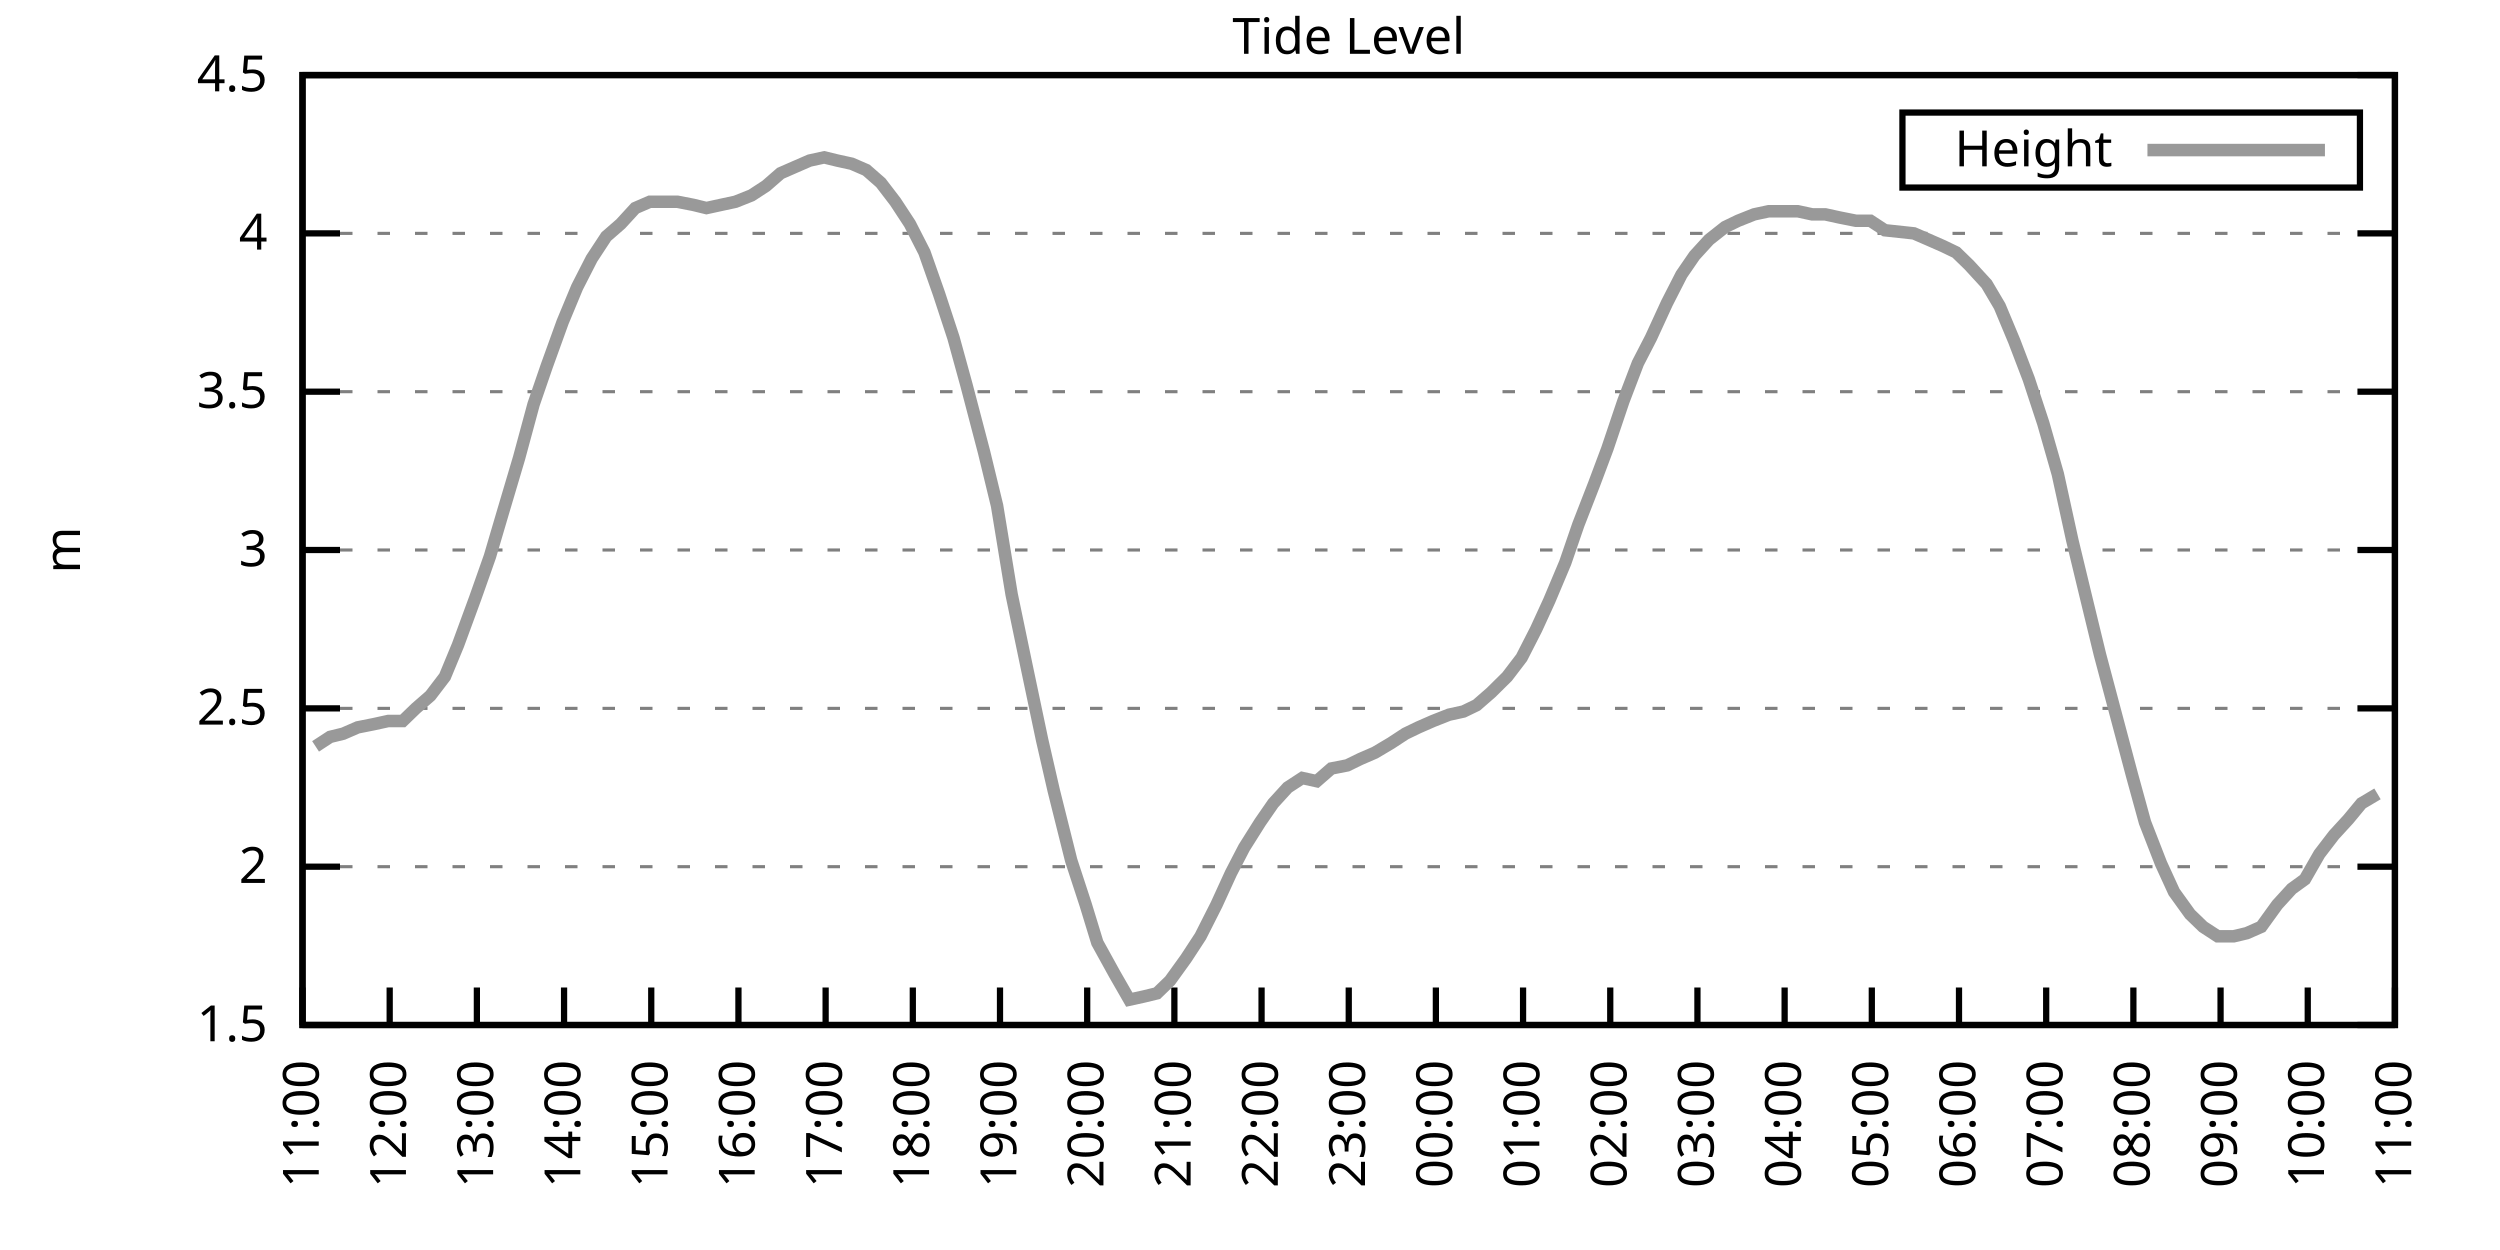
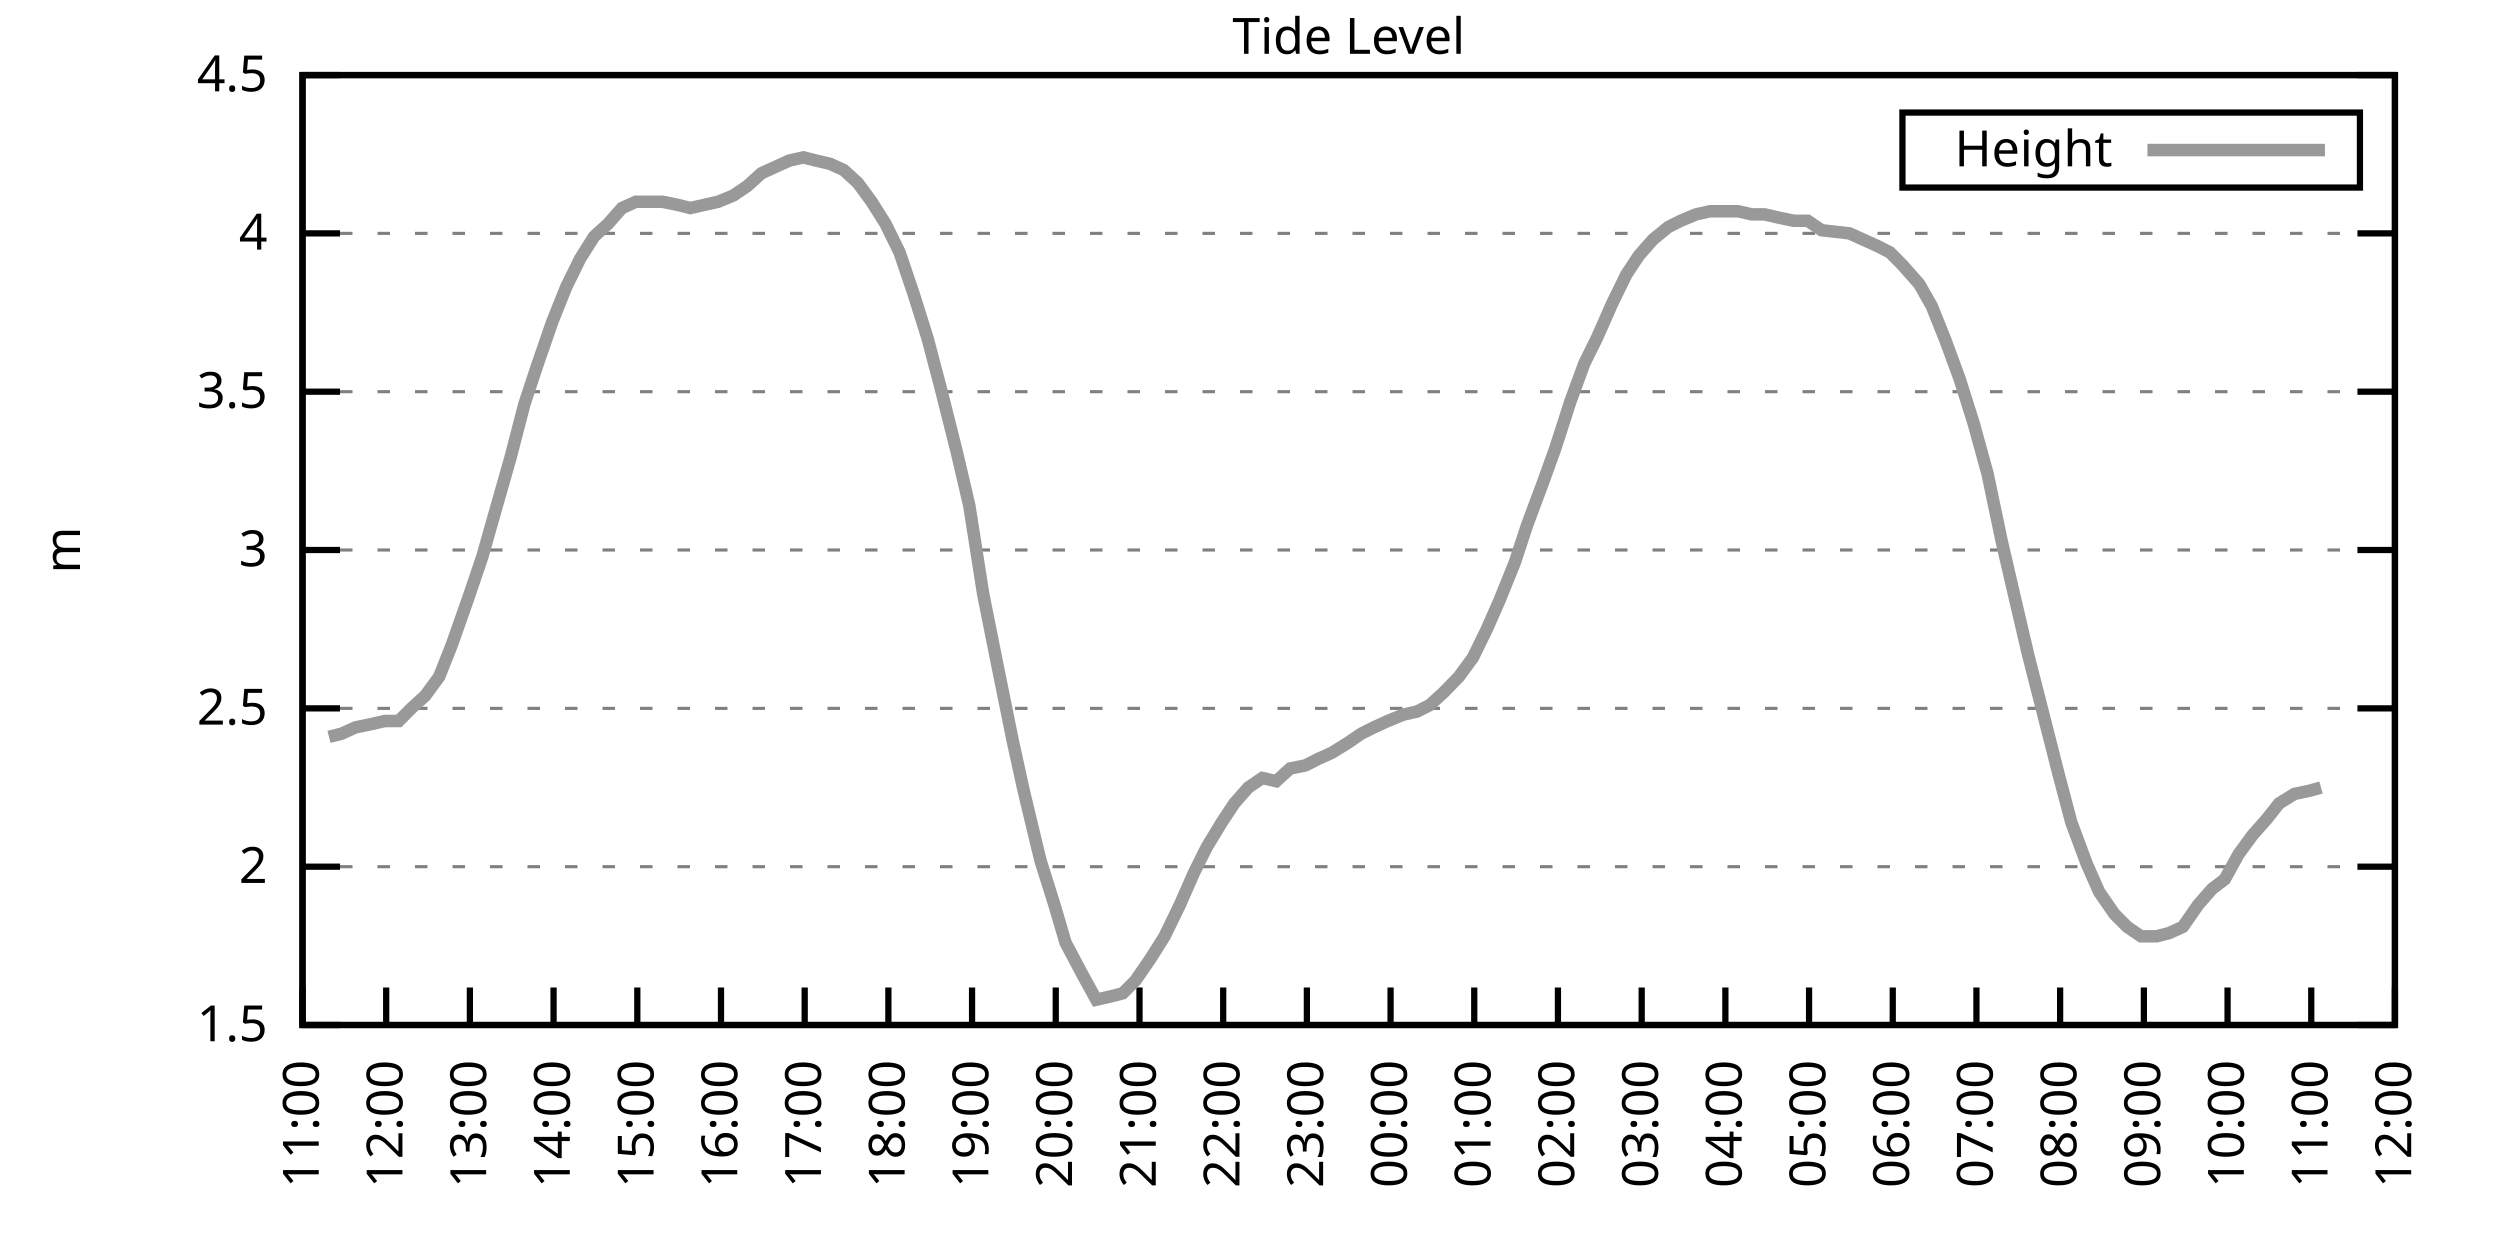
<svg xmlns="http://www.w3.org/2000/svg" xmlns:xlink="http://www.w3.org/1999/xlink" width="400" height="200" viewBox="0 0 400 200">
  <g id="gnuplot_canvas">
    <rect x="0" y="0" width="400" height="200" fill="none" />
    <defs>
      <circle id="gpDot" r="0.5" stroke-width="0.5" stroke="currentColor" />
      <path id="gpPt0" stroke-width="0.333" stroke="currentColor" d="M-1,0 h2 M0,-1 v2" />
      <path id="gpPt1" stroke-width="0.333" stroke="currentColor" d="M-1,-1 L1,1 M1,-1 L-1,1" />
      <path id="gpPt2" stroke-width="0.333" stroke="currentColor" d="M-1,0 L1,0 M0,-1 L0,1 M-1,-1 L1,1 M-1,1 L1,-1" />
      <rect id="gpPt3" stroke-width="0.333" stroke="currentColor" x="-1" y="-1" width="2" height="2" />
      <rect id="gpPt4" stroke-width="0.333" stroke="currentColor" fill="currentColor" x="-1" y="-1" width="2" height="2" />
      <circle id="gpPt5" stroke-width="0.333" stroke="currentColor" cx="0" cy="0" r="1" />
      <use xlink:href="#gpPt5" id="gpPt6" fill="currentColor" stroke="none" />
      <path id="gpPt7" stroke-width="0.333" stroke="currentColor" d="M0,-1.33 L-1.33,0.67 L1.33,0.67 z" />
      <use xlink:href="#gpPt7" id="gpPt8" fill="currentColor" stroke="none" />
      <use xlink:href="#gpPt7" id="gpPt9" stroke="currentColor" transform="rotate(180)" />
      <use xlink:href="#gpPt9" id="gpPt10" fill="currentColor" stroke="none" />
      <use xlink:href="#gpPt3" id="gpPt11" stroke="currentColor" transform="rotate(45)" />
      <use xlink:href="#gpPt11" id="gpPt12" fill="currentColor" stroke="none" />
      <path id="gpPt13" stroke-width="0.333" stroke="currentColor" d="M0,1.330 L1.265,0.411 L0.782,-1.067 L-0.782,-1.076 L-1.265,0.411 z" />
      <use xlink:href="#gpPt13" id="gpPt14" fill="currentColor" stroke="none" />
      <filter id="textbox" filterUnits="objectBoundingBox" x="0" y="0" height="1" width="1">
        <feFlood flood-color="white" flood-opacity="1" result="bgnd" />
        <feComposite in="SourceGraphic" in2="bgnd" operator="atop" />
      </filter>
      <filter id="greybox" filterUnits="objectBoundingBox" x="0" y="0" height="1" width="1">
        <feFlood flood-color="lightgrey" flood-opacity="1" result="grey" />
        <feComposite in="SourceGraphic" in2="grey" operator="atop" />
      </filter>
    </defs>
    <g fill="none" color="white" stroke="currentColor" stroke-width="1.00" stroke-linecap="butt" stroke-linejoin="miter">
</g>
    <g fill="none" color="black" stroke="currentColor" stroke-width="1.00" stroke-linecap="butt" stroke-linejoin="miter">
      <g stroke="none" shape-rendering="crispEdges">
        <polygon fill="rgb(255, 255, 255)" points="48.40,164.00 383.18,164.00 383.18,12.02 48.40,12.02 " />
      </g>
    </g>
    <g fill="none" color="black" stroke="currentColor" stroke-width="1.00" stroke-linecap="butt" stroke-linejoin="miter">
</g>
    <g fill="none" color="black" stroke="black" stroke-width="0.50" stroke-linecap="butt" stroke-linejoin="miter">
</g>
    <g fill="none" color="gray" stroke="currentColor" stroke-width="0.50" stroke-linecap="butt" stroke-linejoin="miter">
      <path stroke="gray" stroke-dasharray="2,4" class="gridline" d="M48.40,164.00 L383.19,164.00  " />
    </g>
    <g fill="none" color="gray" stroke="gray" stroke-width="1.00" stroke-linecap="butt" stroke-linejoin="miter">
</g>
    <g fill="none" color="black" stroke="currentColor" stroke-width="1.00" stroke-linecap="butt" stroke-linejoin="miter">
      <path stroke="black" d="M48.40,164.00 L54.40,164.00 M383.19,164.00 L377.19,164.00  " />
      <g transform="translate(42.80,166.60)" stroke="none" fill="black" font-family="Sans" font-size="8.00" text-anchor="end">
        <text>
          <tspan font-family="Sans"> 1.5</tspan>
        </text>
      </g>
    </g>
    <g fill="none" color="black" stroke="currentColor" stroke-width="1.00" stroke-linecap="butt" stroke-linejoin="miter">
</g>
    <g fill="none" color="black" stroke="black" stroke-width="0.50" stroke-linecap="butt" stroke-linejoin="miter">
</g>
    <g fill="none" color="gray" stroke="currentColor" stroke-width="0.50" stroke-linecap="butt" stroke-linejoin="miter">
      <path stroke="gray" stroke-dasharray="2,4" class="gridline" d="M48.40,138.67 L383.19,138.67  " />
    </g>
    <g fill="none" color="gray" stroke="gray" stroke-width="1.00" stroke-linecap="butt" stroke-linejoin="miter">
</g>
    <g fill="none" color="black" stroke="currentColor" stroke-width="1.00" stroke-linecap="butt" stroke-linejoin="miter">
      <path stroke="black" d="M48.40,138.67 L54.40,138.67 M383.19,138.67 L377.19,138.67  " />
      <g transform="translate(42.80,141.27)" stroke="none" fill="black" font-family="Sans" font-size="8.00" text-anchor="end">
        <text>
          <tspan font-family="Sans"> 2</tspan>
        </text>
      </g>
    </g>
    <g fill="none" color="black" stroke="currentColor" stroke-width="1.00" stroke-linecap="butt" stroke-linejoin="miter">
</g>
    <g fill="none" color="black" stroke="black" stroke-width="0.50" stroke-linecap="butt" stroke-linejoin="miter">
</g>
    <g fill="none" color="gray" stroke="currentColor" stroke-width="0.50" stroke-linecap="butt" stroke-linejoin="miter">
      <path stroke="gray" stroke-dasharray="2,4" class="gridline" d="M48.40,113.34 L383.19,113.34  " />
    </g>
    <g fill="none" color="gray" stroke="gray" stroke-width="1.00" stroke-linecap="butt" stroke-linejoin="miter">
</g>
    <g fill="none" color="black" stroke="currentColor" stroke-width="1.00" stroke-linecap="butt" stroke-linejoin="miter">
      <path stroke="black" d="M48.40,113.34 L54.40,113.34 M383.19,113.34 L377.19,113.34  " />
      <g transform="translate(42.80,115.94)" stroke="none" fill="black" font-family="Sans" font-size="8.00" text-anchor="end">
        <text>
          <tspan font-family="Sans"> 2.5</tspan>
        </text>
      </g>
    </g>
    <g fill="none" color="black" stroke="currentColor" stroke-width="1.00" stroke-linecap="butt" stroke-linejoin="miter">
</g>
    <g fill="none" color="black" stroke="black" stroke-width="0.50" stroke-linecap="butt" stroke-linejoin="miter">
</g>
    <g fill="none" color="gray" stroke="currentColor" stroke-width="0.50" stroke-linecap="butt" stroke-linejoin="miter">
      <path stroke="gray" stroke-dasharray="2,4" class="gridline" d="M48.40,88.00 L383.19,88.00  " />
    </g>
    <g fill="none" color="gray" stroke="gray" stroke-width="1.00" stroke-linecap="butt" stroke-linejoin="miter">
</g>
    <g fill="none" color="black" stroke="currentColor" stroke-width="1.00" stroke-linecap="butt" stroke-linejoin="miter">
      <path stroke="black" d="M48.40,88.00 L54.40,88.00 M383.19,88.00 L377.19,88.00  " />
      <g transform="translate(42.80,90.60)" stroke="none" fill="black" font-family="Sans" font-size="8.00" text-anchor="end">
        <text>
          <tspan font-family="Sans"> 3</tspan>
        </text>
      </g>
    </g>
    <g fill="none" color="black" stroke="currentColor" stroke-width="1.00" stroke-linecap="butt" stroke-linejoin="miter">
</g>
    <g fill="none" color="black" stroke="black" stroke-width="0.50" stroke-linecap="butt" stroke-linejoin="miter">
</g>
    <g fill="none" color="gray" stroke="currentColor" stroke-width="0.50" stroke-linecap="butt" stroke-linejoin="miter">
      <path stroke="gray" stroke-dasharray="2,4" class="gridline" d="M48.40,62.67 L383.19,62.67  " />
    </g>
    <g fill="none" color="gray" stroke="gray" stroke-width="1.00" stroke-linecap="butt" stroke-linejoin="miter">
</g>
    <g fill="none" color="black" stroke="currentColor" stroke-width="1.00" stroke-linecap="butt" stroke-linejoin="miter">
      <path stroke="black" d="M48.40,62.67 L54.40,62.67 M383.19,62.67 L377.19,62.67  " />
      <g transform="translate(42.80,65.27)" stroke="none" fill="black" font-family="Sans" font-size="8.00" text-anchor="end">
        <text>
          <tspan font-family="Sans"> 3.5</tspan>
        </text>
      </g>
    </g>
    <g fill="none" color="black" stroke="currentColor" stroke-width="1.00" stroke-linecap="butt" stroke-linejoin="miter">
</g>
    <g fill="none" color="black" stroke="black" stroke-width="0.50" stroke-linecap="butt" stroke-linejoin="miter">
</g>
    <g fill="none" color="gray" stroke="currentColor" stroke-width="0.50" stroke-linecap="butt" stroke-linejoin="miter">
      <path stroke="gray" stroke-dasharray="2,4" class="gridline" d="M48.40,37.34 L383.19,37.34  " />
    </g>
    <g fill="none" color="gray" stroke="gray" stroke-width="1.00" stroke-linecap="butt" stroke-linejoin="miter">
</g>
    <g fill="none" color="black" stroke="currentColor" stroke-width="1.00" stroke-linecap="butt" stroke-linejoin="miter">
      <path stroke="black" d="M48.40,37.34 L54.40,37.34 M383.19,37.34 L377.19,37.34  " />
      <g transform="translate(42.80,39.94)" stroke="none" fill="black" font-family="Sans" font-size="8.00" text-anchor="end">
        <text>
          <tspan font-family="Sans"> 4</tspan>
        </text>
      </g>
    </g>
    <g fill="none" color="black" stroke="currentColor" stroke-width="1.00" stroke-linecap="butt" stroke-linejoin="miter">
</g>
    <g fill="none" color="black" stroke="black" stroke-width="0.50" stroke-linecap="butt" stroke-linejoin="miter">
</g>
    <g fill="none" color="gray" stroke="currentColor" stroke-width="0.50" stroke-linecap="butt" stroke-linejoin="miter">
      <path stroke="gray" stroke-dasharray="2,4" class="gridline" d="M48.40,12.01 L383.19,12.01  " />
    </g>
    <g fill="none" color="gray" stroke="gray" stroke-width="1.00" stroke-linecap="butt" stroke-linejoin="miter">
</g>
    <g fill="none" color="black" stroke="currentColor" stroke-width="1.00" stroke-linecap="butt" stroke-linejoin="miter">
      <path stroke="black" d="M48.40,12.01 L54.40,12.01 M383.19,12.01 L377.19,12.01  " />
      <g transform="translate(42.80,14.61)" stroke="none" fill="black" font-family="Sans" font-size="8.00" text-anchor="end">
        <text>
          <tspan font-family="Sans"> 4.5</tspan>
        </text>
      </g>
    </g>
    <g fill="none" color="black" stroke="currentColor" stroke-width="1.00" stroke-linecap="butt" stroke-linejoin="miter">
      <path stroke="black" d="M48.40,164.00 L48.40,158.00  " />
      <g transform="translate(51.00,169.60) rotate(270.00)" stroke="none" fill="black" font-family="Sans" font-size="8.00" text-anchor="end">
        <text>
          <tspan font-family="Sans">11:00</tspan>
        </text>
      </g>
    </g>
    <g fill="none" color="black" stroke="currentColor" stroke-width="1.00" stroke-linecap="butt" stroke-linejoin="miter">
-       <path stroke="black" d="M62.35,164.00 L62.35,158.00  " />
-       <g transform="translate(64.95,169.60) rotate(270.00)" stroke="none" fill="black" font-family="Sans" font-size="8.00" text-anchor="end">
+       <path stroke="black" d="M61.79,164.00 L61.79,158.00  " />
+       <g transform="translate(64.39,169.60) rotate(270.00)" stroke="none" fill="black" font-family="Sans" font-size="8.00" text-anchor="end">
        <text>
          <tspan font-family="Sans">12:00</tspan>
        </text>
      </g>
    </g>
    <g fill="none" color="black" stroke="currentColor" stroke-width="1.00" stroke-linecap="butt" stroke-linejoin="miter">
-       <path stroke="black" d="M76.30,164.00 L76.30,158.00  " />
-       <g transform="translate(78.90,169.60) rotate(270.00)" stroke="none" fill="black" font-family="Sans" font-size="8.00" text-anchor="end">
+       <path stroke="black" d="M75.18,164.00 L75.18,158.00  " />
+       <g transform="translate(77.78,169.60) rotate(270.00)" stroke="none" fill="black" font-family="Sans" font-size="8.00" text-anchor="end">
        <text>
          <tspan font-family="Sans">13:00</tspan>
        </text>
      </g>
    </g>
    <g fill="none" color="black" stroke="currentColor" stroke-width="1.00" stroke-linecap="butt" stroke-linejoin="miter">
-       <path stroke="black" d="M90.25,164.00 L90.25,158.00  " />
-       <g transform="translate(92.85,169.60) rotate(270.00)" stroke="none" fill="black" font-family="Sans" font-size="8.00" text-anchor="end">
+       <path stroke="black" d="M88.57,164.00 L88.57,158.00  " />
+       <g transform="translate(91.17,169.60) rotate(270.00)" stroke="none" fill="black" font-family="Sans" font-size="8.00" text-anchor="end">
        <text>
          <tspan font-family="Sans">14:00</tspan>
        </text>
      </g>
    </g>
    <g fill="none" color="black" stroke="currentColor" stroke-width="1.00" stroke-linecap="butt" stroke-linejoin="miter">
-       <path stroke="black" d="M104.20,164.00 L104.20,158.00  " />
-       <g transform="translate(106.80,169.60) rotate(270.00)" stroke="none" fill="black" font-family="Sans" font-size="8.00" text-anchor="end">
+       <path stroke="black" d="M101.97,164.00 L101.97,158.00  " />
+       <g transform="translate(104.57,169.60) rotate(270.00)" stroke="none" fill="black" font-family="Sans" font-size="8.00" text-anchor="end">
        <text>
          <tspan font-family="Sans">15:00</tspan>
        </text>
      </g>
    </g>
    <g fill="none" color="black" stroke="currentColor" stroke-width="1.00" stroke-linecap="butt" stroke-linejoin="miter">
-       <path stroke="black" d="M118.15,164.00 L118.15,158.00  " />
-       <g transform="translate(120.75,169.60) rotate(270.00)" stroke="none" fill="black" font-family="Sans" font-size="8.00" text-anchor="end">
+       <path stroke="black" d="M115.36,164.00 L115.36,158.00  " />
+       <g transform="translate(117.96,169.60) rotate(270.00)" stroke="none" fill="black" font-family="Sans" font-size="8.00" text-anchor="end">
        <text>
          <tspan font-family="Sans">16:00</tspan>
        </text>
      </g>
    </g>
    <g fill="none" color="black" stroke="currentColor" stroke-width="1.00" stroke-linecap="butt" stroke-linejoin="miter">
-       <path stroke="black" d="M132.10,164.00 L132.10,158.00  " />
-       <g transform="translate(134.70,169.60) rotate(270.00)" stroke="none" fill="black" font-family="Sans" font-size="8.00" text-anchor="end">
+       <path stroke="black" d="M128.75,164.00 L128.75,158.00  " />
+       <g transform="translate(131.35,169.60) rotate(270.00)" stroke="none" fill="black" font-family="Sans" font-size="8.00" text-anchor="end">
        <text>
          <tspan font-family="Sans">17:00</tspan>
        </text>
      </g>
    </g>
    <g fill="none" color="black" stroke="currentColor" stroke-width="1.00" stroke-linecap="butt" stroke-linejoin="miter">
-       <path stroke="black" d="M146.05,164.00 L146.05,158.00  " />
-       <g transform="translate(148.65,169.60) rotate(270.00)" stroke="none" fill="black" font-family="Sans" font-size="8.00" text-anchor="end">
+       <path stroke="black" d="M142.14,164.00 L142.14,158.00  " />
+       <g transform="translate(144.74,169.60) rotate(270.00)" stroke="none" fill="black" font-family="Sans" font-size="8.00" text-anchor="end">
        <text>
          <tspan font-family="Sans">18:00</tspan>
        </text>
      </g>
    </g>
    <g fill="none" color="black" stroke="currentColor" stroke-width="1.00" stroke-linecap="butt" stroke-linejoin="miter">
-       <path stroke="black" d="M160.00,164.00 L160.00,158.00  " />
-       <g transform="translate(162.60,169.60) rotate(270.00)" stroke="none" fill="black" font-family="Sans" font-size="8.00" text-anchor="end">
+       <path stroke="black" d="M155.53,164.00 L155.53,158.00  " />
+       <g transform="translate(158.13,169.60) rotate(270.00)" stroke="none" fill="black" font-family="Sans" font-size="8.00" text-anchor="end">
        <text>
          <tspan font-family="Sans">19:00</tspan>
        </text>
      </g>
    </g>
    <g fill="none" color="black" stroke="currentColor" stroke-width="1.00" stroke-linecap="butt" stroke-linejoin="miter">
-       <path stroke="black" d="M173.95,164.00 L173.95,158.00  " />
-       <g transform="translate(176.55,169.60) rotate(270.00)" stroke="none" fill="black" font-family="Sans" font-size="8.00" text-anchor="end">
+       <path stroke="black" d="M168.92,164.00 L168.92,158.00  " />
+       <g transform="translate(171.52,169.60) rotate(270.00)" stroke="none" fill="black" font-family="Sans" font-size="8.00" text-anchor="end">
        <text>
          <tspan font-family="Sans">20:00</tspan>
        </text>
      </g>
    </g>
    <g fill="none" color="black" stroke="currentColor" stroke-width="1.00" stroke-linecap="butt" stroke-linejoin="miter">
-       <path stroke="black" d="M187.90,164.00 L187.90,158.00  " />
-       <g transform="translate(190.50,169.60) rotate(270.00)" stroke="none" fill="black" font-family="Sans" font-size="8.00" text-anchor="end">
+       <path stroke="black" d="M182.32,164.00 L182.32,158.00  " />
+       <g transform="translate(184.92,169.60) rotate(270.00)" stroke="none" fill="black" font-family="Sans" font-size="8.00" text-anchor="end">
        <text>
          <tspan font-family="Sans">21:00</tspan>
        </text>
      </g>
    </g>
    <g fill="none" color="black" stroke="currentColor" stroke-width="1.00" stroke-linecap="butt" stroke-linejoin="miter">
-       <path stroke="black" d="M201.85,164.00 L201.85,158.00  " />
-       <g transform="translate(204.45,169.60) rotate(270.00)" stroke="none" fill="black" font-family="Sans" font-size="8.00" text-anchor="end">
+       <path stroke="black" d="M195.71,164.00 L195.71,158.00  " />
+       <g transform="translate(198.31,169.60) rotate(270.00)" stroke="none" fill="black" font-family="Sans" font-size="8.00" text-anchor="end">
        <text>
          <tspan font-family="Sans">22:00</tspan>
        </text>
      </g>
    </g>
    <g fill="none" color="black" stroke="currentColor" stroke-width="1.00" stroke-linecap="butt" stroke-linejoin="miter">
-       <path stroke="black" d="M215.80,164.00 L215.80,158.00  " />
-       <g transform="translate(218.40,169.60) rotate(270.00)" stroke="none" fill="black" font-family="Sans" font-size="8.00" text-anchor="end">
+       <path stroke="black" d="M209.10,164.00 L209.10,158.00  " />
+       <g transform="translate(211.70,169.60) rotate(270.00)" stroke="none" fill="black" font-family="Sans" font-size="8.00" text-anchor="end">
        <text>
          <tspan font-family="Sans">23:00</tspan>
        </text>
      </g>
    </g>
    <g fill="none" color="black" stroke="currentColor" stroke-width="1.00" stroke-linecap="butt" stroke-linejoin="miter">
-       <path stroke="black" d="M229.74,164.00 L229.74,158.00  " />
-       <g transform="translate(232.34,169.60) rotate(270.00)" stroke="none" fill="black" font-family="Sans" font-size="8.00" text-anchor="end">
+       <path stroke="black" d="M222.49,164.00 L222.49,158.00  " />
+       <g transform="translate(225.09,169.60) rotate(270.00)" stroke="none" fill="black" font-family="Sans" font-size="8.00" text-anchor="end">
        <text>
          <tspan font-family="Sans">00:00</tspan>
        </text>
      </g>
    </g>
    <g fill="none" color="black" stroke="currentColor" stroke-width="1.00" stroke-linecap="butt" stroke-linejoin="miter">
-       <path stroke="black" d="M243.69,164.00 L243.69,158.00  " />
-       <g transform="translate(246.29,169.60) rotate(270.00)" stroke="none" fill="black" font-family="Sans" font-size="8.00" text-anchor="end">
+       <path stroke="black" d="M235.88,164.00 L235.88,158.00  " />
+       <g transform="translate(238.48,169.60) rotate(270.00)" stroke="none" fill="black" font-family="Sans" font-size="8.00" text-anchor="end">
        <text>
          <tspan font-family="Sans">01:00</tspan>
        </text>
      </g>
    </g>
    <g fill="none" color="black" stroke="currentColor" stroke-width="1.00" stroke-linecap="butt" stroke-linejoin="miter">
-       <path stroke="black" d="M257.64,164.00 L257.64,158.00  " />
-       <g transform="translate(260.24,169.60) rotate(270.00)" stroke="none" fill="black" font-family="Sans" font-size="8.00" text-anchor="end">
+       <path stroke="black" d="M249.27,164.00 L249.27,158.00  " />
+       <g transform="translate(251.87,169.60) rotate(270.00)" stroke="none" fill="black" font-family="Sans" font-size="8.00" text-anchor="end">
        <text>
          <tspan font-family="Sans">02:00</tspan>
        </text>
      </g>
    </g>
    <g fill="none" color="black" stroke="currentColor" stroke-width="1.00" stroke-linecap="butt" stroke-linejoin="miter">
-       <path stroke="black" d="M271.59,164.00 L271.59,158.00  " />
-       <g transform="translate(274.19,169.60) rotate(270.00)" stroke="none" fill="black" font-family="Sans" font-size="8.00" text-anchor="end">
+       <path stroke="black" d="M262.67,164.00 L262.67,158.00  " />
+       <g transform="translate(265.27,169.60) rotate(270.00)" stroke="none" fill="black" font-family="Sans" font-size="8.00" text-anchor="end">
        <text>
          <tspan font-family="Sans">03:00</tspan>
        </text>
      </g>
    </g>
    <g fill="none" color="black" stroke="currentColor" stroke-width="1.00" stroke-linecap="butt" stroke-linejoin="miter">
-       <path stroke="black" d="M285.54,164.00 L285.54,158.00  " />
-       <g transform="translate(288.14,169.60) rotate(270.00)" stroke="none" fill="black" font-family="Sans" font-size="8.00" text-anchor="end">
+       <path stroke="black" d="M276.06,164.00 L276.06,158.00  " />
+       <g transform="translate(278.66,169.60) rotate(270.00)" stroke="none" fill="black" font-family="Sans" font-size="8.00" text-anchor="end">
        <text>
          <tspan font-family="Sans">04:00</tspan>
        </text>
      </g>
    </g>
    <g fill="none" color="black" stroke="currentColor" stroke-width="1.00" stroke-linecap="butt" stroke-linejoin="miter">
-       <path stroke="black" d="M299.49,164.00 L299.49,158.00  " />
-       <g transform="translate(302.09,169.60) rotate(270.00)" stroke="none" fill="black" font-family="Sans" font-size="8.00" text-anchor="end">
+       <path stroke="black" d="M289.45,164.00 L289.45,158.00  " />
+       <g transform="translate(292.05,169.60) rotate(270.00)" stroke="none" fill="black" font-family="Sans" font-size="8.00" text-anchor="end">
        <text>
          <tspan font-family="Sans">05:00</tspan>
        </text>
      </g>
    </g>
    <g fill="none" color="black" stroke="currentColor" stroke-width="1.00" stroke-linecap="butt" stroke-linejoin="miter">
-       <path stroke="black" d="M313.44,164.00 L313.44,158.00  " />
-       <g transform="translate(316.04,169.60) rotate(270.00)" stroke="none" fill="black" font-family="Sans" font-size="8.00" text-anchor="end">
+       <path stroke="black" d="M302.84,164.00 L302.84,158.00  " />
+       <g transform="translate(305.44,169.60) rotate(270.00)" stroke="none" fill="black" font-family="Sans" font-size="8.00" text-anchor="end">
        <text>
          <tspan font-family="Sans">06:00</tspan>
        </text>
      </g>
    </g>
    <g fill="none" color="black" stroke="currentColor" stroke-width="1.00" stroke-linecap="butt" stroke-linejoin="miter">
-       <path stroke="black" d="M327.39,164.00 L327.39,158.00  " />
-       <g transform="translate(329.99,169.60) rotate(270.00)" stroke="none" fill="black" font-family="Sans" font-size="8.00" text-anchor="end">
+       <path stroke="black" d="M316.23,164.00 L316.23,158.00  " />
+       <g transform="translate(318.83,169.60) rotate(270.00)" stroke="none" fill="black" font-family="Sans" font-size="8.00" text-anchor="end">
        <text>
          <tspan font-family="Sans">07:00</tspan>
        </text>
      </g>
    </g>
    <g fill="none" color="black" stroke="currentColor" stroke-width="1.00" stroke-linecap="butt" stroke-linejoin="miter">
-       <path stroke="black" d="M341.34,164.00 L341.34,158.00  " />
-       <g transform="translate(343.94,169.60) rotate(270.00)" stroke="none" fill="black" font-family="Sans" font-size="8.00" text-anchor="end">
+       <path stroke="black" d="M329.62,164.00 L329.62,158.00  " />
+       <g transform="translate(332.22,169.60) rotate(270.00)" stroke="none" fill="black" font-family="Sans" font-size="8.00" text-anchor="end">
        <text>
          <tspan font-family="Sans">08:00</tspan>
        </text>
      </g>
    </g>
    <g fill="none" color="black" stroke="currentColor" stroke-width="1.00" stroke-linecap="butt" stroke-linejoin="miter">
-       <path stroke="black" d="M355.29,164.00 L355.29,158.00  " />
-       <g transform="translate(357.89,169.60) rotate(270.00)" stroke="none" fill="black" font-family="Sans" font-size="8.00" text-anchor="end">
+       <path stroke="black" d="M343.02,164.00 L343.02,158.00  " />
+       <g transform="translate(345.62,169.60) rotate(270.00)" stroke="none" fill="black" font-family="Sans" font-size="8.00" text-anchor="end">
        <text>
          <tspan font-family="Sans">09:00</tspan>
        </text>
      </g>
    </g>
    <g fill="none" color="black" stroke="currentColor" stroke-width="1.00" stroke-linecap="butt" stroke-linejoin="miter">
-       <path stroke="black" d="M369.24,164.00 L369.24,158.00  " />
-       <g transform="translate(371.84,169.60) rotate(270.00)" stroke="none" fill="black" font-family="Sans" font-size="8.00" text-anchor="end">
+       <path stroke="black" d="M356.41,164.00 L356.41,158.00  " />
+       <g transform="translate(359.01,169.60) rotate(270.00)" stroke="none" fill="black" font-family="Sans" font-size="8.00" text-anchor="end">
        <text>
          <tspan font-family="Sans">10:00</tspan>
+         </text>
+       </g>
+     </g>
+     <g fill="none" color="black" stroke="currentColor" stroke-width="1.00" stroke-linecap="butt" stroke-linejoin="miter">
+       <path stroke="black" d="M369.80,164.00 L369.80,158.00  " />
+       <g transform="translate(372.40,169.60) rotate(270.00)" stroke="none" fill="black" font-family="Sans" font-size="8.00" text-anchor="end">
+         <text>
+           <tspan font-family="Sans">11:00</tspan>
        </text>
      </g>
    </g>
    <g fill="none" color="black" stroke="currentColor" stroke-width="1.00" stroke-linecap="butt" stroke-linejoin="miter">
      <path stroke="black" d="M383.19,164.00 L383.19,158.00  " />
      <g transform="translate(385.79,169.60) rotate(270.00)" stroke="none" fill="black" font-family="Sans" font-size="8.00" text-anchor="end">
        <text>
-           <tspan font-family="Sans">11:00</tspan>
+           <tspan font-family="Sans">12:00</tspan>
        </text>
      </g>
    </g>
    <g fill="none" color="black" stroke="currentColor" stroke-width="1.00" stroke-linecap="butt" stroke-linejoin="miter">
</g>
    <g fill="none" color="black" stroke="currentColor" stroke-width="1.00" stroke-linecap="butt" stroke-linejoin="miter">
      <path stroke="black" d="M48.40,12.01 L48.40,164.00 L383.19,164.00 L383.19,12.01 L48.40,12.01 Z  " />
    </g>
    <g fill="none" color="black" stroke="currentColor" stroke-width="1.00" stroke-linecap="butt" stroke-linejoin="miter">
</g>
    <g fill="none" color="black" stroke="currentColor" stroke-width="1.00" stroke-linecap="butt" stroke-linejoin="miter">
      <path stroke="black" d="M304.39,30.01 L304.39,18.01 L377.59,18.01 L377.59,30.01 L304.39,30.01 Z  " />
    </g>
    <g id="Tide_level_plot_1">
      <g fill="none" color="white" stroke="black" stroke-width="2.00" stroke-linecap="butt" stroke-linejoin="miter">
</g>
      <g fill="none" color="black" stroke="currentColor" stroke-width="2.00" stroke-linecap="butt" stroke-linejoin="miter">
        <g transform="translate(337.99,26.61)" stroke="none" fill="black" font-family="Sans" font-size="8.00" text-anchor="end">
          <text>
            <tspan font-family="Sans">Height</tspan>
          </text>
        </g>
      </g>
      <g fill="none" color="black" stroke="currentColor" stroke-width="2.00" stroke-linecap="butt" stroke-linejoin="miter">
-         <path stroke="rgb(153, 153, 153)" d="M343.59,24.01 L371.99,24.01 M50.49,119.42 L52.82,117.90 L54.91,117.39 L57.23,116.38 L59.79,115.87 L62.12,115.36   L64.44,115.36 L66.53,113.34 L68.86,111.31 L71.18,108.27 L73.28,103.20 L76.07,95.60 L78.39,89.02 L80.48,81.93   L83.04,73.31 L85.37,64.70 L87.46,58.62 L90.02,51.53 L92.34,45.95 L94.67,41.39 L96.99,37.85 L99.32,35.82   L101.64,33.29 L103.97,32.28 L106.29,32.28 L108.38,32.28 L110.94,32.78 L113.03,33.29 L115.36,32.78 L117.68,32.28   L120.24,31.26 L122.57,29.74 L124.89,27.72 L127.22,26.70 L129.54,25.69 L131.87,25.18 L133.96,25.69 L136.28,26.20   L138.61,27.21 L140.93,29.24 L143.26,32.28 L145.58,35.82 L147.91,40.38 L150.23,46.97 L152.56,54.06 L154.65,61.66   L157.44,72.30 L159.53,80.91 L161.86,95.10 L164.18,106.24 L166.74,118.40 L168.60,126.51 L171.39,137.66 L173.71,144.75   L175.57,150.83 L178.36,155.89 L180.69,159.95 L183.01,159.44 L185.11,158.93 L187.20,156.91 L189.76,153.36 L192.08,149.81   L194.64,144.75 L196.96,139.68 L199.06,135.63 L201.61,131.58 L203.71,128.54 L206.03,126.00 L208.36,124.48 L210.68,124.99   L213.01,122.96 L215.56,122.46 L217.65,121.44 L219.98,120.43 L222.54,118.91 L224.86,117.39 L226.95,116.38 L229.28,115.36   L231.84,114.35 L234.16,113.84 L236.25,112.83 L238.58,110.80 L241.14,108.27 L243.46,105.23 L245.79,100.67 L247.88,96.11   L250.44,90.03 L252.53,83.95 L255.09,77.37 L257.18,71.79 L259.74,64.19 L262.06,58.11 L264.15,54.06 L266.71,48.49   L269.04,43.93 L271.13,40.89 L273.45,38.35 L276.01,36.33 L278.10,35.32 L280.66,34.30 L282.99,33.80 L285.08,33.80   L287.64,33.80 L289.96,34.30 L292.05,34.30 L294.38,34.81 L296.94,35.32 L299.26,35.32 L301.58,36.84 L306.23,37.34   L308.56,38.35 L310.88,39.37 L312.98,40.38 L315.07,42.41 L317.86,45.45 L319.95,48.99 L322.28,54.57 L324.60,60.65   L326.93,67.74 L329.25,75.85 L331.58,86.49 L333.90,96.11 L335.99,104.72 L338.55,114.35 L341.11,123.98 L343.20,131.58   L345.76,138.16 L347.85,142.72 L350.41,146.27 L352.50,148.29 L354.83,149.81 L357.38,149.81 L359.48,149.31 L361.80,148.29   L364.36,144.75 L366.68,142.21 L368.78,140.69 L371.10,136.64 L373.43,133.60 L375.75,131.07 L377.84,128.54 L380.40,127.02    " />
+         <path stroke="rgb(153, 153, 153)" d="M343.59,24.01 L371.99,24.01 M52.64,117.90 L54.65,117.39 L56.88,116.38 L59.34,115.87 L61.57,115.36 L63.80,115.36   L65.81,113.34 L68.04,111.31 L70.27,108.27 L72.28,103.20 L74.96,95.60 L77.19,89.02 L79.20,81.93 L81.66,73.31   L83.89,64.70 L85.90,58.62 L88.35,51.53 L90.58,45.95 L92.82,41.39 L95.05,37.85 L97.28,35.82 L99.51,33.29   L101.74,32.28 L103.98,32.28 L105.98,32.28 L108.44,32.78 L110.45,33.29 L112.68,32.78 L114.91,32.28 L117.37,31.26   L119.60,29.74 L121.83,27.72 L124.06,26.70 L126.29,25.69 L128.53,25.18 L130.54,25.69 L132.77,26.20 L135.00,27.21   L137.23,29.24 L139.46,32.28 L141.69,35.82 L143.93,40.38 L146.16,46.97 L148.39,54.06 L150.40,61.66 L153.08,72.30   L155.09,80.91 L157.32,95.10 L159.55,106.24 L162.01,118.40 L163.79,126.51 L166.47,137.66 L168.70,144.75 L170.49,150.83   L173.17,155.89 L175.40,159.95 L177.63,159.44 L179.64,158.93 L181.65,156.91 L184.10,153.36 L186.33,149.81 L188.79,144.75   L191.02,139.68 L193.03,135.63 L195.48,131.58 L197.49,128.54 L199.73,126.00 L201.96,124.48 L204.19,124.99 L206.42,122.96   L208.88,122.46 L210.88,121.44 L213.12,120.43 L215.57,118.91 L217.80,117.39 L219.81,116.38 L222.04,115.36 L224.50,114.35   L226.73,113.84 L228.74,112.83 L230.97,110.80 L233.43,108.27 L235.66,105.23 L237.89,100.67 L239.90,96.11 L242.36,90.03   L244.36,83.95 L246.82,77.37 L248.83,71.79 L251.28,64.19 L253.51,58.11 L255.52,54.06 L257.98,48.49 L260.21,43.93   L262.22,40.89 L264.45,38.35 L266.91,36.33 L268.92,35.32 L271.37,34.30 L273.60,33.80 L275.61,33.80 L278.07,33.80   L280.30,34.30 L282.31,34.30 L284.54,34.81 L286.99,35.32 L289.23,35.32 L291.46,36.84 L295.92,37.34 L298.15,38.35   L300.39,39.37 L302.39,40.38 L304.40,42.41 L307.08,45.45 L309.09,48.99 L311.32,54.57 L313.55,60.65 L315.79,67.74   L318.02,75.85 L320.25,86.49 L322.48,96.11 L324.49,104.72 L326.95,114.35 L329.40,123.98 L331.41,131.58 L333.86,138.16   L335.87,142.72 L338.33,146.27 L340.34,148.29 L342.57,149.81 L345.02,149.81 L347.03,149.31 L349.26,148.29 L351.72,144.75   L353.95,142.21 L355.96,140.69 L358.19,136.64 L360.42,133.60 L362.66,131.07 L364.66,128.54 L367.12,127.02 L369.58,126.51   L371.36,126.00  " />
      </g>
    </g>
    <g fill="none" color="black" stroke="currentColor" stroke-width="2.00" stroke-linecap="butt" stroke-linejoin="miter">
</g>
    <g fill="none" color="black" stroke="black" stroke-width="1.00" stroke-linecap="butt" stroke-linejoin="miter">
</g>
    <g fill="none" color="black" stroke="currentColor" stroke-width="1.00" stroke-linecap="butt" stroke-linejoin="miter">
      <path stroke="black" d="M48.40,12.01 L48.40,164.00 L383.19,164.00 L383.19,12.01 L48.40,12.01 Z  " />
      <g transform="translate(12.80,88.01) rotate(270.00)" stroke="none" fill="black" font-family="Sans" font-size="8.00" text-anchor="middle">
        <text>
          <tspan font-family="Sans">m</tspan>
        </text>
      </g>
    </g>
    <g fill="none" color="black" stroke="currentColor" stroke-width="1.00" stroke-linecap="butt" stroke-linejoin="miter">
</g>
    <g fill="none" color="black" stroke="currentColor" stroke-width="1.00" stroke-linecap="butt" stroke-linejoin="miter">
      <g transform="translate(215.79,8.61)" stroke="none" fill="black" font-family="Sans" font-size="8.00" text-anchor="middle">
        <text>
          <tspan font-family="Sans">Tide Level</tspan>
        </text>
      </g>
    </g>
    <g fill="none" color="black" stroke="currentColor" stroke-width="1.00" stroke-linecap="butt" stroke-linejoin="miter">
</g>
  </g>
</svg>
